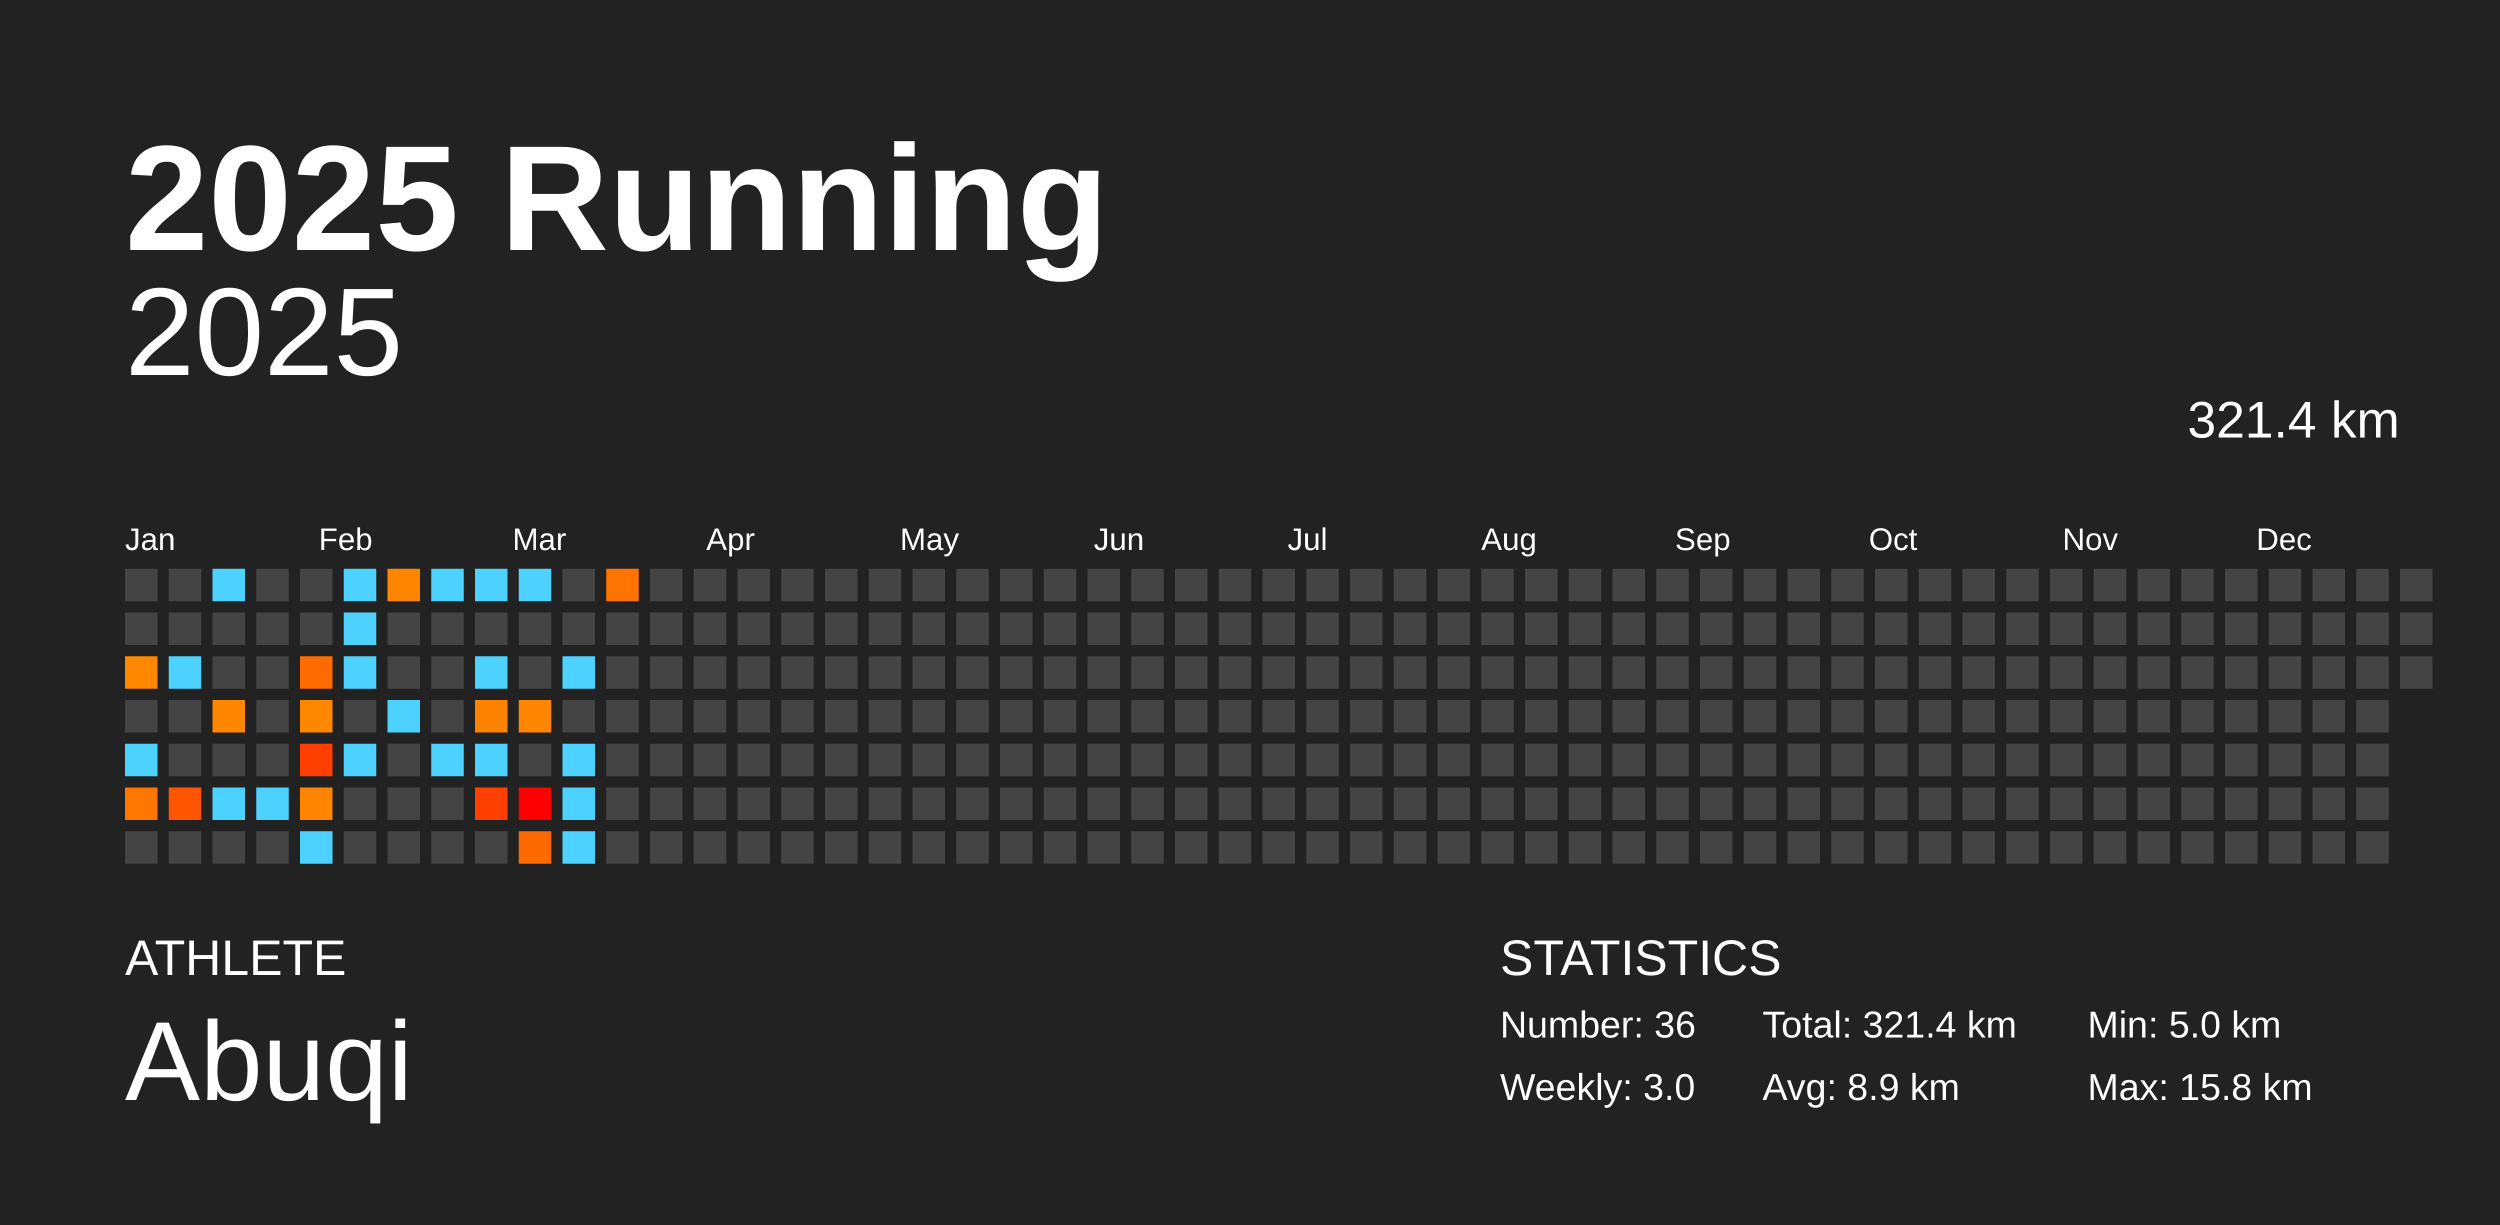
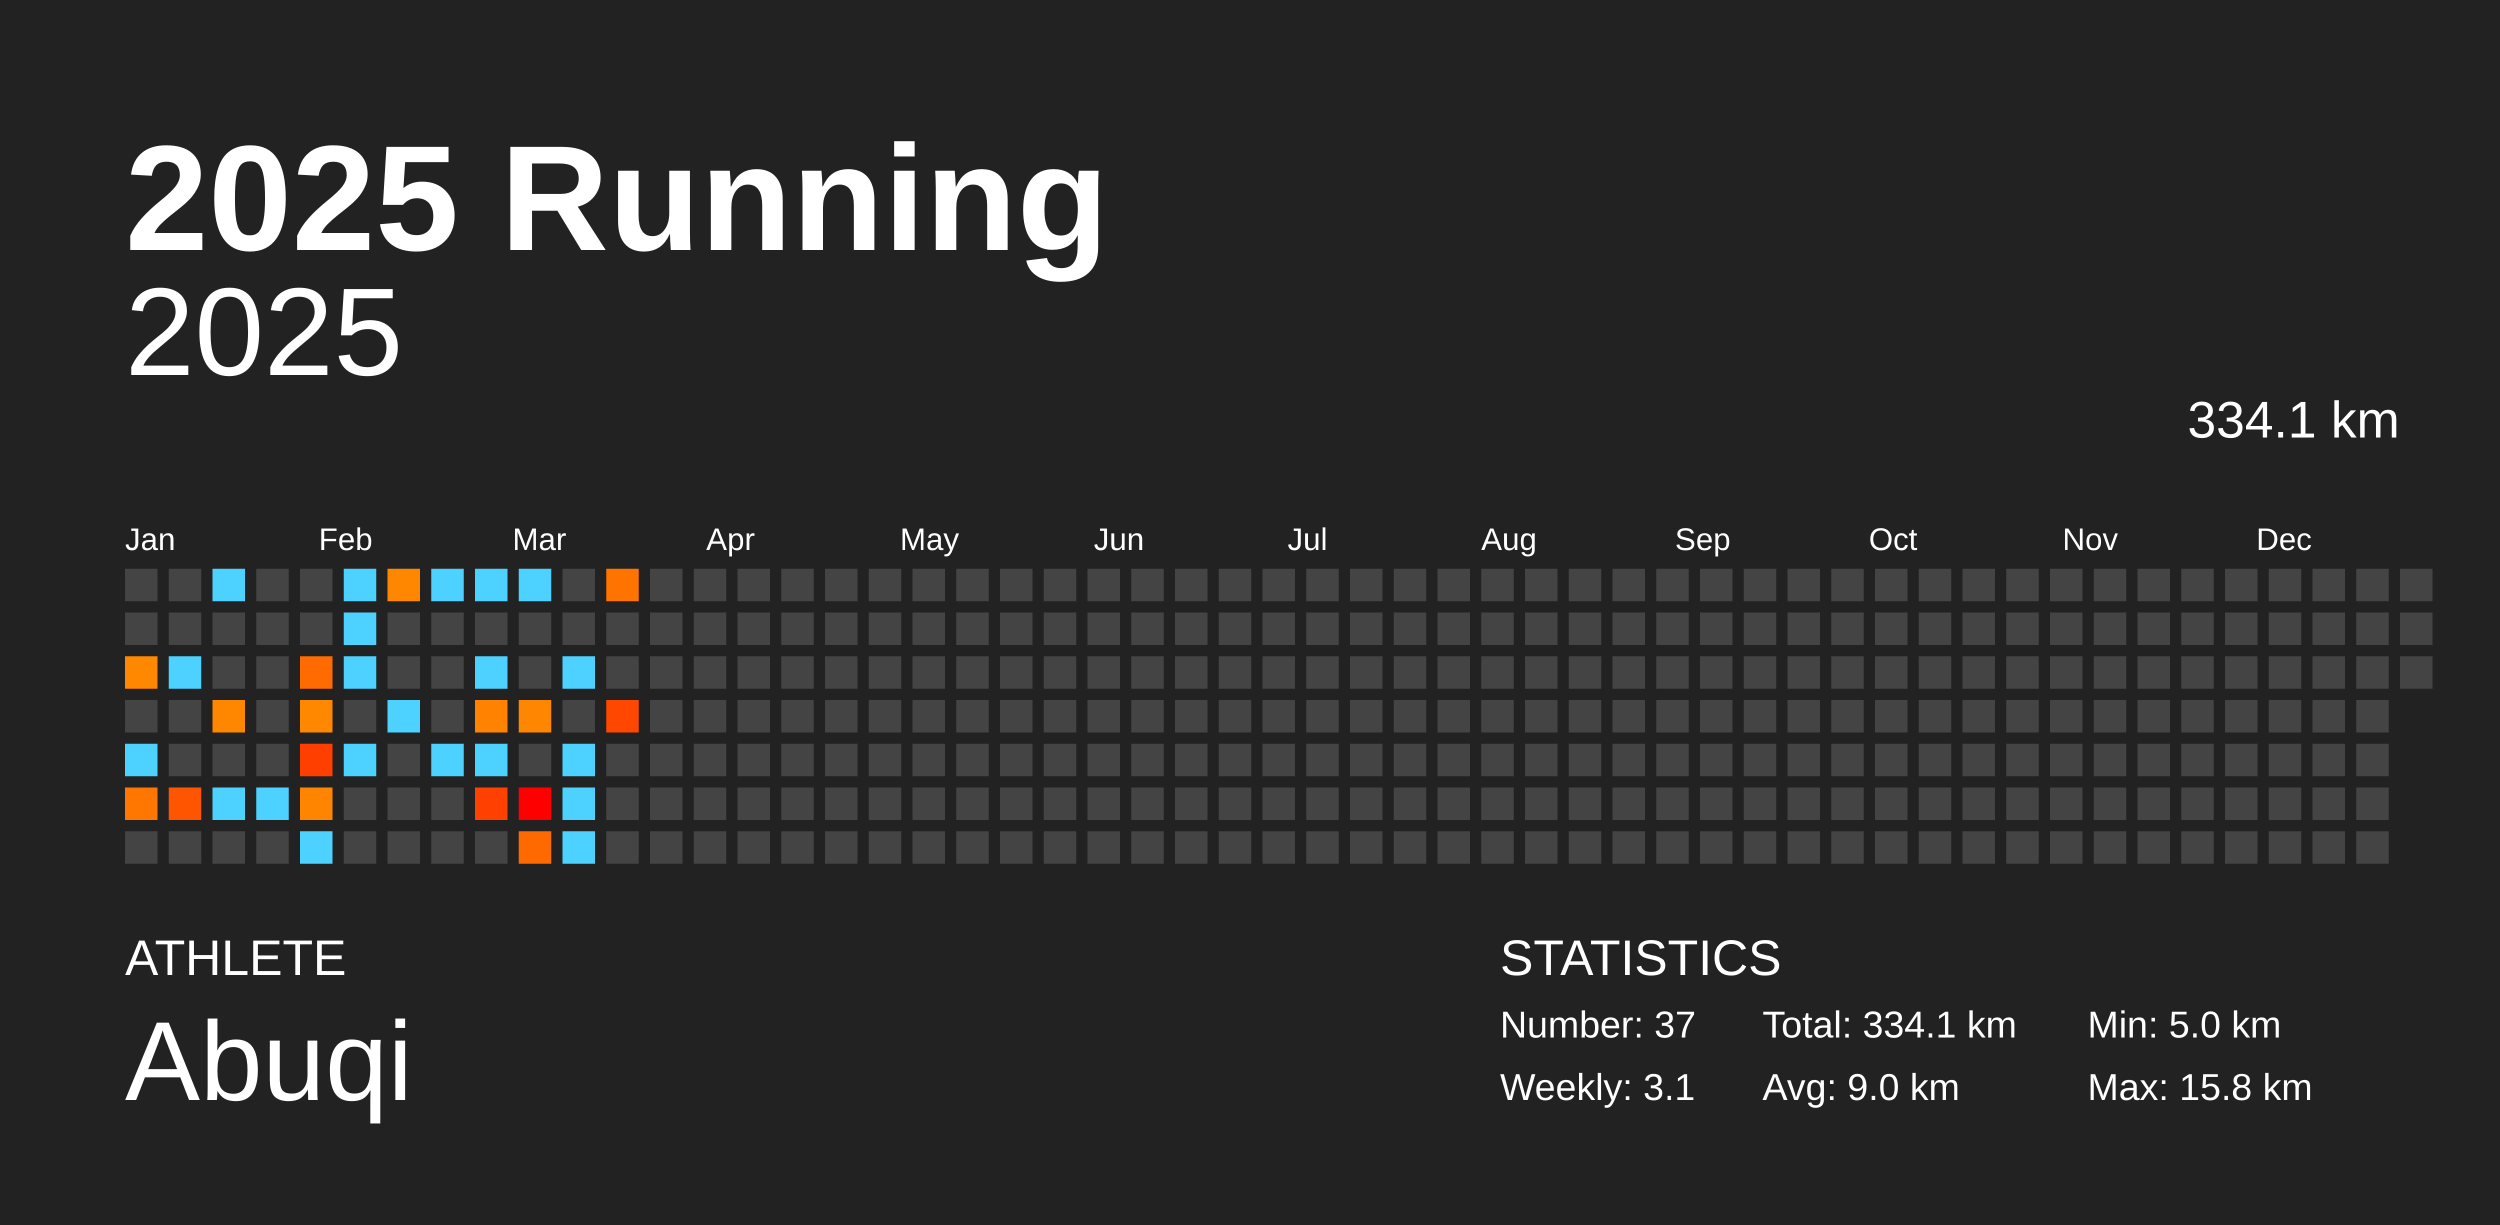
<svg xmlns="http://www.w3.org/2000/svg" baseProfile="full" height="98mm" version="1.1" viewBox="0,0,200,98" width="200mm">
  <defs />
  <rect fill="#222222" height="98" width="200" x="0" y="0" />
  <text fill="#FFFFFF" style="font-size:12px; font-family:Arial; font-weight:bold;" x="10" y="20">2025 Running</text>
  <text fill="#FFFFFF" style="font-size:4px; font-family:Arial" x="10" y="78">ATHLETE</text>
  <text fill="#FFFFFF" style="font-size:9px; font-family:Arial" x="10" y="88">Abuqi</text>
  <text fill="#FFFFFF" style="font-size:4px; font-family:Arial" x="120" y="78">STATISTICS</text>
-   <text fill="#FFFFFF" style="font-size:3px; font-family:Arial" x="120" y="83">Number: 36</text>
-   <text fill="#FFFFFF" style="font-size:3px; font-family:Arial" x="120" y="88">Weekly: 3.0</text>
-   <text fill="#FFFFFF" style="font-size:3px; font-family:Arial" x="141" y="83">Total: 321.4 km</text>
-   <text fill="#FFFFFF" style="font-size:3px; font-family:Arial" x="141" y="88">Avg: 8.9 km</text>
+   <text fill="#FFFFFF" style="font-size:3px; font-family:Arial" x="120" y="83">Number: 37</text>
+   <text fill="#FFFFFF" style="font-size:3px; font-family:Arial" x="120" y="88">Weekly: 3.1</text>
+   <text fill="#FFFFFF" style="font-size:3px; font-family:Arial" x="141" y="83">Total: 334.1 km</text>
+   <text fill="#FFFFFF" style="font-size:3px; font-family:Arial" x="141" y="88">Avg: 9.0 km</text>
  <text fill="#FFFFFF" style="font-size:3px; font-family:Arial" x="167" y="83">Min: 5.0 km</text>
  <text fill="#FFFFFF" style="font-size:3px; font-family:Arial" x="167" y="88">Max: 15.8 km</text>
  <text alignment-baseline="hanging" fill="#FFFFFF" style="font-size:10.0px; font-family:Arial;" x="10" y="30">2025</text>
-   <text alignment-baseline="hanging" fill="#FFFFFF" style="font-size:4.125px; font-family:Arial;" x="175" y="35">321.4 km</text>
+   <text alignment-baseline="hanging" fill="#FFFFFF" style="font-size:4.125px; font-family:Arial;" x="175" y="35">334.1 km</text>
  <text fill="#FFFFFF" style="font-size:2.5px; font-family:Arial" x="10.0" y="44">Jan</text>
  <text fill="#FFFFFF" style="font-size:2.5px; font-family:Arial" x="25.5" y="44">Feb</text>
  <text fill="#FFFFFF" style="font-size:2.5px; font-family:Arial" x="41.0" y="44">Mar</text>
  <text fill="#FFFFFF" style="font-size:2.5px; font-family:Arial" x="56.5" y="44">Apr</text>
  <text fill="#FFFFFF" style="font-size:2.5px; font-family:Arial" x="72.0" y="44">May</text>
  <text fill="#FFFFFF" style="font-size:2.5px; font-family:Arial" x="87.5" y="44">Jun</text>
  <text fill="#FFFFFF" style="font-size:2.5px; font-family:Arial" x="103.0" y="44">Jul</text>
  <text fill="#FFFFFF" style="font-size:2.5px; font-family:Arial" x="118.5" y="44">Aug</text>
  <text fill="#FFFFFF" style="font-size:2.5px; font-family:Arial" x="134.0" y="44">Sep</text>
  <text fill="#FFFFFF" style="font-size:2.5px; font-family:Arial" x="149.5" y="44">Oct</text>
  <text fill="#FFFFFF" style="font-size:2.5px; font-family:Arial" x="165.0" y="44">Nov</text>
  <text fill="#FFFFFF" style="font-size:2.5px; font-family:Arial" x="180.5" y="44">Dec</text>
  <rect fill="#444444" height="2.6" width="2.6" x="10.0" y="45.5" />
  <rect fill="#444444" height="2.6" width="2.6" x="10.0" y="49.0" />
  <rect fill="#ff8800" height="2.6" width="2.6" x="10.0" y="52.5" />
  <rect fill="#444444" height="2.6" width="2.6" x="10.0" y="56.0" />
  <rect fill="#4dd2ff" height="2.6" width="2.6" x="10.0" y="59.5" />
  <rect fill="#ff7700" height="2.6" width="2.6" x="10.0" y="63.0" />
  <rect fill="#444444" height="2.6" width="2.6" x="10.0" y="66.5" />
  <rect fill="#444444" height="2.6" width="2.6" x="13.5" y="45.5" />
  <rect fill="#444444" height="2.6" width="2.6" x="13.5" y="49.0" />
  <rect fill="#4dd2ff" height="2.6" width="2.6" x="13.5" y="52.5" />
  <rect fill="#444444" height="2.6" width="2.6" x="13.5" y="56.0" />
  <rect fill="#444444" height="2.6" width="2.6" x="13.5" y="59.5" />
  <rect fill="#ff5500" height="2.6" width="2.6" x="13.5" y="63.0" />
  <rect fill="#444444" height="2.6" width="2.6" x="13.5" y="66.5" />
  <rect fill="#4dd2ff" height="2.6" width="2.6" x="17.0" y="45.5" />
  <rect fill="#444444" height="2.6" width="2.6" x="17.0" y="49.0" />
  <rect fill="#444444" height="2.6" width="2.6" x="17.0" y="52.5" />
  <rect fill="#ff8700" height="2.6" width="2.6" x="17.0" y="56.0" />
  <rect fill="#444444" height="2.6" width="2.6" x="17.0" y="59.5" />
  <rect fill="#4dd2ff" height="2.6" width="2.6" x="17.0" y="63.0" />
  <rect fill="#444444" height="2.6" width="2.6" x="17.0" y="66.5" />
  <rect fill="#444444" height="2.6" width="2.6" x="20.5" y="45.5" />
  <rect fill="#444444" height="2.6" width="2.6" x="20.5" y="49.0" />
  <rect fill="#444444" height="2.6" width="2.6" x="20.5" y="52.5" />
  <rect fill="#444444" height="2.6" width="2.6" x="20.5" y="56.0" />
  <rect fill="#444444" height="2.6" width="2.6" x="20.5" y="59.5" />
  <rect fill="#4dd2ff" height="2.6" width="2.6" x="20.5" y="63.0" />
  <rect fill="#444444" height="2.6" width="2.6" x="20.5" y="66.5" />
  <rect fill="#444444" height="2.6" width="2.6" x="24.0" y="45.5" />
  <rect fill="#444444" height="2.6" width="2.6" x="24.0" y="49.0" />
  <rect fill="#ff6b00" height="2.6" width="2.6" x="24.0" y="52.5" />
  <rect fill="#ff8800" height="2.6" width="2.6" x="24.0" y="56.0" />
  <rect fill="#ff3f00" height="2.6" width="2.6" x="24.0" y="59.5" />
  <rect fill="#ff8500" height="2.6" width="2.6" x="24.0" y="63.0" />
  <rect fill="#4dd2ff" height="2.6" width="2.6" x="24.0" y="66.5" />
  <rect fill="#4dd2ff" height="2.6" width="2.6" x="27.5" y="45.5" />
  <rect fill="#4dd2ff" height="2.6" width="2.6" x="27.5" y="49.0" />
  <rect fill="#4dd2ff" height="2.6" width="2.6" x="27.5" y="52.5" />
  <rect fill="#444444" height="2.6" width="2.6" x="27.5" y="56.0" />
  <rect fill="#4dd2ff" height="2.6" width="2.6" x="27.5" y="59.5" />
  <rect fill="#444444" height="2.6" width="2.6" x="27.5" y="63.0" />
  <rect fill="#444444" height="2.6" width="2.6" x="27.5" y="66.5" />
  <rect fill="#ff8700" height="2.6" width="2.6" x="31.0" y="45.5" />
  <rect fill="#444444" height="2.6" width="2.6" x="31.0" y="49.0" />
  <rect fill="#444444" height="2.6" width="2.6" x="31.0" y="52.5" />
  <rect fill="#4dd2ff" height="2.6" width="2.6" x="31.0" y="56.0" />
  <rect fill="#444444" height="2.6" width="2.6" x="31.0" y="59.5" />
  <rect fill="#444444" height="2.6" width="2.6" x="31.0" y="63.0" />
  <rect fill="#444444" height="2.6" width="2.6" x="31.0" y="66.5" />
  <rect fill="#4dd2ff" height="2.6" width="2.6" x="34.5" y="45.5" />
  <rect fill="#444444" height="2.6" width="2.6" x="34.5" y="49.0" />
  <rect fill="#444444" height="2.6" width="2.6" x="34.5" y="52.5" />
  <rect fill="#444444" height="2.6" width="2.6" x="34.5" y="56.0" />
  <rect fill="#4dd2ff" height="2.6" width="2.6" x="34.5" y="59.5" />
  <rect fill="#444444" height="2.6" width="2.6" x="34.5" y="63.0" />
  <rect fill="#444444" height="2.6" width="2.6" x="34.5" y="66.5" />
  <rect fill="#4dd2ff" height="2.6" width="2.6" x="38.0" y="45.5" />
  <rect fill="#444444" height="2.6" width="2.6" x="38.0" y="49.0" />
  <rect fill="#4dd2ff" height="2.6" width="2.6" x="38.0" y="52.5" />
  <rect fill="#ff8300" height="2.6" width="2.6" x="38.0" y="56.0" />
  <rect fill="#4dd2ff" height="2.6" width="2.6" x="38.0" y="59.5" />
  <rect fill="#ff4000" height="2.6" width="2.6" x="38.0" y="63.0" />
  <rect fill="#444444" height="2.6" width="2.6" x="38.0" y="66.5" />
  <rect fill="#4dd2ff" height="2.6" width="2.6" x="41.5" y="45.5" />
  <rect fill="#444444" height="2.6" width="2.6" x="41.5" y="49.0" />
  <rect fill="#444444" height="2.6" width="2.6" x="41.5" y="52.5" />
  <rect fill="#ff8600" height="2.6" width="2.6" x="41.5" y="56.0" />
  <rect fill="#444444" height="2.6" width="2.6" x="41.5" y="59.5" />
  <rect fill="#ff0000" height="2.6" width="2.6" x="41.5" y="63.0" />
  <rect fill="#ff6a00" height="2.6" width="2.6" x="41.5" y="66.5" />
  <rect fill="#444444" height="2.6" width="2.6" x="45.0" y="45.5" />
  <rect fill="#444444" height="2.6" width="2.6" x="45.0" y="49.0" />
  <rect fill="#4dd2ff" height="2.6" width="2.6" x="45.0" y="52.5" />
  <rect fill="#444444" height="2.6" width="2.6" x="45.0" y="56.0" />
  <rect fill="#4dd2ff" height="2.6" width="2.6" x="45.0" y="59.5" />
  <rect fill="#4dd2ff" height="2.6" width="2.6" x="45.0" y="63.0" />
  <rect fill="#4dd2ff" height="2.6" width="2.6" x="45.0" y="66.5" />
  <rect fill="#ff7300" height="2.6" width="2.6" x="48.5" y="45.5" />
  <rect fill="#444444" height="2.6" width="2.6" x="48.5" y="49.0" />
  <rect fill="#444444" height="2.6" width="2.6" x="48.5" y="52.5" />
-   <rect fill="#444444" height="2.6" width="2.6" x="48.5" y="56.0" />
+   <rect fill="#ff4700" height="2.6" width="2.6" x="48.5" y="56.0" />
  <rect fill="#444444" height="2.6" width="2.6" x="48.5" y="59.5" />
  <rect fill="#444444" height="2.6" width="2.6" x="48.5" y="63.0" />
  <rect fill="#444444" height="2.6" width="2.6" x="48.5" y="66.5" />
  <rect fill="#444444" height="2.6" width="2.6" x="52.0" y="45.5" />
  <rect fill="#444444" height="2.6" width="2.6" x="52.0" y="49.0" />
  <rect fill="#444444" height="2.6" width="2.6" x="52.0" y="52.5" />
  <rect fill="#444444" height="2.6" width="2.6" x="52.0" y="56.0" />
  <rect fill="#444444" height="2.6" width="2.6" x="52.0" y="59.5" />
  <rect fill="#444444" height="2.6" width="2.6" x="52.0" y="63.0" />
  <rect fill="#444444" height="2.6" width="2.6" x="52.0" y="66.5" />
  <rect fill="#444444" height="2.6" width="2.6" x="55.5" y="45.5" />
  <rect fill="#444444" height="2.6" width="2.6" x="55.5" y="49.0" />
  <rect fill="#444444" height="2.6" width="2.6" x="55.5" y="52.5" />
  <rect fill="#444444" height="2.6" width="2.6" x="55.5" y="56.0" />
  <rect fill="#444444" height="2.6" width="2.6" x="55.5" y="59.5" />
  <rect fill="#444444" height="2.6" width="2.6" x="55.5" y="63.0" />
  <rect fill="#444444" height="2.6" width="2.6" x="55.5" y="66.5" />
  <rect fill="#444444" height="2.6" width="2.6" x="59.0" y="45.5" />
  <rect fill="#444444" height="2.6" width="2.6" x="59.0" y="49.0" />
  <rect fill="#444444" height="2.6" width="2.6" x="59.0" y="52.5" />
  <rect fill="#444444" height="2.6" width="2.6" x="59.0" y="56.0" />
  <rect fill="#444444" height="2.6" width="2.6" x="59.0" y="59.5" />
  <rect fill="#444444" height="2.6" width="2.6" x="59.0" y="63.0" />
  <rect fill="#444444" height="2.6" width="2.6" x="59.0" y="66.5" />
  <rect fill="#444444" height="2.6" width="2.6" x="62.5" y="45.5" />
  <rect fill="#444444" height="2.6" width="2.6" x="62.5" y="49.0" />
  <rect fill="#444444" height="2.6" width="2.6" x="62.5" y="52.5" />
  <rect fill="#444444" height="2.6" width="2.6" x="62.5" y="56.0" />
  <rect fill="#444444" height="2.6" width="2.6" x="62.5" y="59.5" />
  <rect fill="#444444" height="2.6" width="2.6" x="62.5" y="63.0" />
  <rect fill="#444444" height="2.6" width="2.6" x="62.5" y="66.5" />
  <rect fill="#444444" height="2.6" width="2.6" x="66.0" y="45.5" />
  <rect fill="#444444" height="2.6" width="2.6" x="66.0" y="49.0" />
  <rect fill="#444444" height="2.6" width="2.6" x="66.0" y="52.5" />
  <rect fill="#444444" height="2.6" width="2.6" x="66.0" y="56.0" />
  <rect fill="#444444" height="2.6" width="2.6" x="66.0" y="59.5" />
  <rect fill="#444444" height="2.6" width="2.6" x="66.0" y="63.0" />
  <rect fill="#444444" height="2.6" width="2.6" x="66.0" y="66.5" />
  <rect fill="#444444" height="2.6" width="2.6" x="69.5" y="45.5" />
  <rect fill="#444444" height="2.6" width="2.6" x="69.5" y="49.0" />
  <rect fill="#444444" height="2.6" width="2.6" x="69.5" y="52.5" />
  <rect fill="#444444" height="2.6" width="2.6" x="69.5" y="56.0" />
  <rect fill="#444444" height="2.6" width="2.6" x="69.5" y="59.5" />
  <rect fill="#444444" height="2.6" width="2.6" x="69.5" y="63.0" />
  <rect fill="#444444" height="2.6" width="2.6" x="69.5" y="66.5" />
  <rect fill="#444444" height="2.6" width="2.6" x="73.0" y="45.5" />
  <rect fill="#444444" height="2.6" width="2.6" x="73.0" y="49.0" />
  <rect fill="#444444" height="2.6" width="2.6" x="73.0" y="52.5" />
  <rect fill="#444444" height="2.6" width="2.6" x="73.0" y="56.0" />
  <rect fill="#444444" height="2.6" width="2.6" x="73.0" y="59.5" />
  <rect fill="#444444" height="2.6" width="2.6" x="73.0" y="63.0" />
  <rect fill="#444444" height="2.6" width="2.6" x="73.0" y="66.5" />
  <rect fill="#444444" height="2.6" width="2.6" x="76.5" y="45.5" />
  <rect fill="#444444" height="2.6" width="2.6" x="76.5" y="49.0" />
  <rect fill="#444444" height="2.6" width="2.6" x="76.5" y="52.5" />
  <rect fill="#444444" height="2.6" width="2.6" x="76.5" y="56.0" />
  <rect fill="#444444" height="2.6" width="2.6" x="76.5" y="59.5" />
  <rect fill="#444444" height="2.6" width="2.6" x="76.5" y="63.0" />
  <rect fill="#444444" height="2.6" width="2.6" x="76.5" y="66.5" />
  <rect fill="#444444" height="2.6" width="2.6" x="80.0" y="45.5" />
  <rect fill="#444444" height="2.6" width="2.6" x="80.0" y="49.0" />
  <rect fill="#444444" height="2.6" width="2.6" x="80.0" y="52.5" />
  <rect fill="#444444" height="2.6" width="2.6" x="80.0" y="56.0" />
  <rect fill="#444444" height="2.6" width="2.6" x="80.0" y="59.5" />
  <rect fill="#444444" height="2.6" width="2.6" x="80.0" y="63.0" />
  <rect fill="#444444" height="2.6" width="2.6" x="80.0" y="66.5" />
  <rect fill="#444444" height="2.6" width="2.6" x="83.5" y="45.5" />
  <rect fill="#444444" height="2.6" width="2.6" x="83.5" y="49.0" />
  <rect fill="#444444" height="2.6" width="2.6" x="83.5" y="52.5" />
  <rect fill="#444444" height="2.6" width="2.6" x="83.5" y="56.0" />
  <rect fill="#444444" height="2.6" width="2.6" x="83.5" y="59.5" />
  <rect fill="#444444" height="2.6" width="2.6" x="83.5" y="63.0" />
  <rect fill="#444444" height="2.6" width="2.6" x="83.5" y="66.5" />
  <rect fill="#444444" height="2.6" width="2.6" x="87.0" y="45.5" />
  <rect fill="#444444" height="2.6" width="2.6" x="87.0" y="49.0" />
  <rect fill="#444444" height="2.6" width="2.6" x="87.0" y="52.5" />
  <rect fill="#444444" height="2.6" width="2.6" x="87.0" y="56.0" />
  <rect fill="#444444" height="2.6" width="2.6" x="87.0" y="59.5" />
  <rect fill="#444444" height="2.6" width="2.6" x="87.0" y="63.0" />
  <rect fill="#444444" height="2.6" width="2.6" x="87.0" y="66.5" />
  <rect fill="#444444" height="2.6" width="2.6" x="90.5" y="45.5" />
  <rect fill="#444444" height="2.6" width="2.6" x="90.5" y="49.0" />
  <rect fill="#444444" height="2.6" width="2.6" x="90.5" y="52.5" />
  <rect fill="#444444" height="2.6" width="2.6" x="90.5" y="56.0" />
  <rect fill="#444444" height="2.6" width="2.6" x="90.5" y="59.5" />
  <rect fill="#444444" height="2.6" width="2.6" x="90.5" y="63.0" />
  <rect fill="#444444" height="2.6" width="2.6" x="90.5" y="66.5" />
  <rect fill="#444444" height="2.6" width="2.6" x="94.0" y="45.5" />
  <rect fill="#444444" height="2.6" width="2.6" x="94.0" y="49.0" />
  <rect fill="#444444" height="2.6" width="2.6" x="94.0" y="52.5" />
  <rect fill="#444444" height="2.6" width="2.6" x="94.0" y="56.0" />
  <rect fill="#444444" height="2.6" width="2.6" x="94.0" y="59.5" />
  <rect fill="#444444" height="2.6" width="2.6" x="94.0" y="63.0" />
  <rect fill="#444444" height="2.6" width="2.6" x="94.0" y="66.5" />
  <rect fill="#444444" height="2.6" width="2.6" x="97.5" y="45.5" />
  <rect fill="#444444" height="2.6" width="2.6" x="97.5" y="49.0" />
  <rect fill="#444444" height="2.6" width="2.6" x="97.5" y="52.5" />
  <rect fill="#444444" height="2.6" width="2.6" x="97.5" y="56.0" />
  <rect fill="#444444" height="2.6" width="2.6" x="97.5" y="59.5" />
  <rect fill="#444444" height="2.6" width="2.6" x="97.5" y="63.0" />
  <rect fill="#444444" height="2.6" width="2.6" x="97.5" y="66.5" />
  <rect fill="#444444" height="2.6" width="2.6" x="101.0" y="45.5" />
  <rect fill="#444444" height="2.6" width="2.6" x="101.0" y="49.0" />
  <rect fill="#444444" height="2.6" width="2.6" x="101.0" y="52.5" />
  <rect fill="#444444" height="2.6" width="2.6" x="101.0" y="56.0" />
  <rect fill="#444444" height="2.6" width="2.6" x="101.0" y="59.5" />
  <rect fill="#444444" height="2.6" width="2.6" x="101.0" y="63.0" />
  <rect fill="#444444" height="2.6" width="2.6" x="101.0" y="66.5" />
  <rect fill="#444444" height="2.6" width="2.6" x="104.5" y="45.5" />
  <rect fill="#444444" height="2.6" width="2.6" x="104.5" y="49.0" />
  <rect fill="#444444" height="2.6" width="2.6" x="104.5" y="52.5" />
  <rect fill="#444444" height="2.6" width="2.6" x="104.5" y="56.0" />
  <rect fill="#444444" height="2.6" width="2.6" x="104.5" y="59.5" />
  <rect fill="#444444" height="2.6" width="2.6" x="104.5" y="63.0" />
  <rect fill="#444444" height="2.6" width="2.6" x="104.5" y="66.5" />
  <rect fill="#444444" height="2.6" width="2.6" x="108.0" y="45.5" />
  <rect fill="#444444" height="2.6" width="2.6" x="108.0" y="49.0" />
  <rect fill="#444444" height="2.6" width="2.6" x="108.0" y="52.5" />
  <rect fill="#444444" height="2.6" width="2.6" x="108.0" y="56.0" />
  <rect fill="#444444" height="2.6" width="2.6" x="108.0" y="59.5" />
  <rect fill="#444444" height="2.6" width="2.6" x="108.0" y="63.0" />
  <rect fill="#444444" height="2.6" width="2.6" x="108.0" y="66.5" />
  <rect fill="#444444" height="2.6" width="2.6" x="111.5" y="45.5" />
  <rect fill="#444444" height="2.6" width="2.6" x="111.5" y="49.0" />
  <rect fill="#444444" height="2.6" width="2.6" x="111.5" y="52.5" />
  <rect fill="#444444" height="2.6" width="2.6" x="111.5" y="56.0" />
  <rect fill="#444444" height="2.6" width="2.6" x="111.5" y="59.5" />
  <rect fill="#444444" height="2.6" width="2.6" x="111.5" y="63.0" />
  <rect fill="#444444" height="2.6" width="2.6" x="111.5" y="66.5" />
  <rect fill="#444444" height="2.6" width="2.6" x="115.0" y="45.5" />
  <rect fill="#444444" height="2.6" width="2.6" x="115.0" y="49.0" />
  <rect fill="#444444" height="2.6" width="2.6" x="115.0" y="52.5" />
  <rect fill="#444444" height="2.6" width="2.6" x="115.0" y="56.0" />
  <rect fill="#444444" height="2.6" width="2.6" x="115.0" y="59.5" />
  <rect fill="#444444" height="2.6" width="2.6" x="115.0" y="63.0" />
  <rect fill="#444444" height="2.6" width="2.6" x="115.0" y="66.5" />
  <rect fill="#444444" height="2.6" width="2.6" x="118.5" y="45.5" />
  <rect fill="#444444" height="2.6" width="2.6" x="118.5" y="49.0" />
  <rect fill="#444444" height="2.6" width="2.6" x="118.5" y="52.5" />
  <rect fill="#444444" height="2.6" width="2.6" x="118.5" y="56.0" />
  <rect fill="#444444" height="2.6" width="2.6" x="118.5" y="59.5" />
  <rect fill="#444444" height="2.6" width="2.6" x="118.5" y="63.0" />
  <rect fill="#444444" height="2.6" width="2.6" x="118.5" y="66.5" />
  <rect fill="#444444" height="2.6" width="2.6" x="122.0" y="45.5" />
  <rect fill="#444444" height="2.6" width="2.6" x="122.0" y="49.0" />
  <rect fill="#444444" height="2.6" width="2.6" x="122.0" y="52.5" />
  <rect fill="#444444" height="2.6" width="2.6" x="122.0" y="56.0" />
  <rect fill="#444444" height="2.6" width="2.6" x="122.0" y="59.5" />
  <rect fill="#444444" height="2.6" width="2.6" x="122.0" y="63.0" />
  <rect fill="#444444" height="2.6" width="2.6" x="122.0" y="66.5" />
  <rect fill="#444444" height="2.6" width="2.6" x="125.5" y="45.5" />
  <rect fill="#444444" height="2.6" width="2.6" x="125.5" y="49.0" />
  <rect fill="#444444" height="2.6" width="2.6" x="125.5" y="52.5" />
  <rect fill="#444444" height="2.6" width="2.6" x="125.5" y="56.0" />
  <rect fill="#444444" height="2.6" width="2.6" x="125.5" y="59.5" />
  <rect fill="#444444" height="2.6" width="2.6" x="125.5" y="63.0" />
  <rect fill="#444444" height="2.6" width="2.6" x="125.5" y="66.5" />
  <rect fill="#444444" height="2.6" width="2.6" x="129.0" y="45.5" />
  <rect fill="#444444" height="2.6" width="2.6" x="129.0" y="49.0" />
  <rect fill="#444444" height="2.6" width="2.6" x="129.0" y="52.5" />
  <rect fill="#444444" height="2.6" width="2.6" x="129.0" y="56.0" />
  <rect fill="#444444" height="2.6" width="2.6" x="129.0" y="59.5" />
  <rect fill="#444444" height="2.6" width="2.6" x="129.0" y="63.0" />
  <rect fill="#444444" height="2.6" width="2.6" x="129.0" y="66.5" />
  <rect fill="#444444" height="2.6" width="2.6" x="132.5" y="45.5" />
  <rect fill="#444444" height="2.6" width="2.6" x="132.5" y="49.0" />
  <rect fill="#444444" height="2.6" width="2.6" x="132.5" y="52.5" />
  <rect fill="#444444" height="2.6" width="2.6" x="132.5" y="56.0" />
  <rect fill="#444444" height="2.6" width="2.6" x="132.5" y="59.5" />
  <rect fill="#444444" height="2.6" width="2.6" x="132.5" y="63.0" />
  <rect fill="#444444" height="2.6" width="2.6" x="132.5" y="66.5" />
  <rect fill="#444444" height="2.6" width="2.6" x="136.0" y="45.5" />
  <rect fill="#444444" height="2.6" width="2.6" x="136.0" y="49.0" />
  <rect fill="#444444" height="2.6" width="2.6" x="136.0" y="52.5" />
  <rect fill="#444444" height="2.6" width="2.6" x="136.0" y="56.0" />
  <rect fill="#444444" height="2.6" width="2.6" x="136.0" y="59.5" />
  <rect fill="#444444" height="2.6" width="2.6" x="136.0" y="63.0" />
  <rect fill="#444444" height="2.6" width="2.6" x="136.0" y="66.5" />
  <rect fill="#444444" height="2.6" width="2.6" x="139.5" y="45.5" />
  <rect fill="#444444" height="2.6" width="2.6" x="139.5" y="49.0" />
  <rect fill="#444444" height="2.6" width="2.6" x="139.5" y="52.5" />
  <rect fill="#444444" height="2.6" width="2.6" x="139.5" y="56.0" />
  <rect fill="#444444" height="2.6" width="2.6" x="139.5" y="59.5" />
  <rect fill="#444444" height="2.6" width="2.6" x="139.5" y="63.0" />
  <rect fill="#444444" height="2.6" width="2.6" x="139.5" y="66.5" />
  <rect fill="#444444" height="2.6" width="2.6" x="143.0" y="45.5" />
  <rect fill="#444444" height="2.6" width="2.6" x="143.0" y="49.0" />
  <rect fill="#444444" height="2.6" width="2.6" x="143.0" y="52.5" />
  <rect fill="#444444" height="2.6" width="2.6" x="143.0" y="56.0" />
  <rect fill="#444444" height="2.6" width="2.6" x="143.0" y="59.5" />
  <rect fill="#444444" height="2.6" width="2.6" x="143.0" y="63.0" />
  <rect fill="#444444" height="2.6" width="2.6" x="143.0" y="66.5" />
  <rect fill="#444444" height="2.6" width="2.6" x="146.5" y="45.5" />
  <rect fill="#444444" height="2.6" width="2.6" x="146.5" y="49.0" />
  <rect fill="#444444" height="2.6" width="2.6" x="146.5" y="52.5" />
  <rect fill="#444444" height="2.6" width="2.6" x="146.5" y="56.0" />
  <rect fill="#444444" height="2.6" width="2.6" x="146.5" y="59.5" />
  <rect fill="#444444" height="2.6" width="2.6" x="146.5" y="63.0" />
  <rect fill="#444444" height="2.6" width="2.6" x="146.5" y="66.5" />
  <rect fill="#444444" height="2.6" width="2.6" x="150.0" y="45.5" />
  <rect fill="#444444" height="2.6" width="2.6" x="150.0" y="49.0" />
  <rect fill="#444444" height="2.6" width="2.6" x="150.0" y="52.5" />
  <rect fill="#444444" height="2.6" width="2.6" x="150.0" y="56.0" />
  <rect fill="#444444" height="2.6" width="2.6" x="150.0" y="59.5" />
  <rect fill="#444444" height="2.6" width="2.6" x="150.0" y="63.0" />
  <rect fill="#444444" height="2.6" width="2.6" x="150.0" y="66.5" />
  <rect fill="#444444" height="2.6" width="2.6" x="153.5" y="45.5" />
  <rect fill="#444444" height="2.6" width="2.6" x="153.5" y="49.0" />
  <rect fill="#444444" height="2.6" width="2.6" x="153.5" y="52.5" />
  <rect fill="#444444" height="2.6" width="2.6" x="153.5" y="56.0" />
  <rect fill="#444444" height="2.6" width="2.6" x="153.5" y="59.5" />
  <rect fill="#444444" height="2.6" width="2.6" x="153.5" y="63.0" />
  <rect fill="#444444" height="2.6" width="2.6" x="153.5" y="66.5" />
  <rect fill="#444444" height="2.6" width="2.6" x="157.0" y="45.5" />
  <rect fill="#444444" height="2.6" width="2.6" x="157.0" y="49.0" />
  <rect fill="#444444" height="2.6" width="2.6" x="157.0" y="52.5" />
  <rect fill="#444444" height="2.6" width="2.6" x="157.0" y="56.0" />
  <rect fill="#444444" height="2.6" width="2.6" x="157.0" y="59.5" />
  <rect fill="#444444" height="2.6" width="2.6" x="157.0" y="63.0" />
  <rect fill="#444444" height="2.6" width="2.6" x="157.0" y="66.5" />
  <rect fill="#444444" height="2.6" width="2.6" x="160.5" y="45.5" />
  <rect fill="#444444" height="2.6" width="2.6" x="160.5" y="49.0" />
  <rect fill="#444444" height="2.6" width="2.6" x="160.5" y="52.5" />
  <rect fill="#444444" height="2.6" width="2.6" x="160.5" y="56.0" />
  <rect fill="#444444" height="2.6" width="2.6" x="160.5" y="59.5" />
  <rect fill="#444444" height="2.6" width="2.6" x="160.5" y="63.0" />
  <rect fill="#444444" height="2.6" width="2.6" x="160.5" y="66.5" />
  <rect fill="#444444" height="2.6" width="2.6" x="164.0" y="45.5" />
  <rect fill="#444444" height="2.6" width="2.6" x="164.0" y="49.0" />
  <rect fill="#444444" height="2.6" width="2.6" x="164.0" y="52.5" />
  <rect fill="#444444" height="2.6" width="2.6" x="164.0" y="56.0" />
  <rect fill="#444444" height="2.6" width="2.6" x="164.0" y="59.5" />
  <rect fill="#444444" height="2.6" width="2.6" x="164.0" y="63.0" />
  <rect fill="#444444" height="2.6" width="2.6" x="164.0" y="66.5" />
  <rect fill="#444444" height="2.6" width="2.6" x="167.5" y="45.5" />
  <rect fill="#444444" height="2.6" width="2.6" x="167.5" y="49.0" />
  <rect fill="#444444" height="2.6" width="2.6" x="167.5" y="52.5" />
  <rect fill="#444444" height="2.6" width="2.6" x="167.5" y="56.0" />
  <rect fill="#444444" height="2.6" width="2.6" x="167.5" y="59.5" />
  <rect fill="#444444" height="2.6" width="2.6" x="167.5" y="63.0" />
  <rect fill="#444444" height="2.6" width="2.6" x="167.5" y="66.5" />
  <rect fill="#444444" height="2.6" width="2.6" x="171.0" y="45.5" />
  <rect fill="#444444" height="2.6" width="2.6" x="171.0" y="49.0" />
  <rect fill="#444444" height="2.6" width="2.6" x="171.0" y="52.5" />
  <rect fill="#444444" height="2.6" width="2.6" x="171.0" y="56.0" />
  <rect fill="#444444" height="2.6" width="2.6" x="171.0" y="59.5" />
  <rect fill="#444444" height="2.6" width="2.6" x="171.0" y="63.0" />
  <rect fill="#444444" height="2.6" width="2.6" x="171.0" y="66.5" />
  <rect fill="#444444" height="2.6" width="2.6" x="174.5" y="45.5" />
  <rect fill="#444444" height="2.6" width="2.6" x="174.5" y="49.0" />
  <rect fill="#444444" height="2.6" width="2.6" x="174.5" y="52.5" />
  <rect fill="#444444" height="2.6" width="2.6" x="174.5" y="56.0" />
  <rect fill="#444444" height="2.6" width="2.6" x="174.5" y="59.5" />
  <rect fill="#444444" height="2.6" width="2.6" x="174.5" y="63.0" />
  <rect fill="#444444" height="2.6" width="2.6" x="174.5" y="66.5" />
  <rect fill="#444444" height="2.6" width="2.6" x="178.0" y="45.5" />
  <rect fill="#444444" height="2.6" width="2.6" x="178.0" y="49.0" />
  <rect fill="#444444" height="2.6" width="2.6" x="178.0" y="52.5" />
  <rect fill="#444444" height="2.6" width="2.6" x="178.0" y="56.0" />
  <rect fill="#444444" height="2.6" width="2.6" x="178.0" y="59.5" />
  <rect fill="#444444" height="2.6" width="2.6" x="178.0" y="63.0" />
  <rect fill="#444444" height="2.6" width="2.6" x="178.0" y="66.5" />
  <rect fill="#444444" height="2.6" width="2.6" x="181.5" y="45.5" />
  <rect fill="#444444" height="2.6" width="2.6" x="181.5" y="49.0" />
  <rect fill="#444444" height="2.6" width="2.6" x="181.5" y="52.5" />
  <rect fill="#444444" height="2.6" width="2.6" x="181.5" y="56.0" />
  <rect fill="#444444" height="2.6" width="2.6" x="181.5" y="59.5" />
  <rect fill="#444444" height="2.6" width="2.6" x="181.5" y="63.0" />
  <rect fill="#444444" height="2.6" width="2.6" x="181.5" y="66.5" />
  <rect fill="#444444" height="2.6" width="2.6" x="185.0" y="45.5" />
  <rect fill="#444444" height="2.6" width="2.6" x="185.0" y="49.0" />
  <rect fill="#444444" height="2.6" width="2.6" x="185.0" y="52.5" />
  <rect fill="#444444" height="2.6" width="2.6" x="185.0" y="56.0" />
  <rect fill="#444444" height="2.6" width="2.6" x="185.0" y="59.5" />
  <rect fill="#444444" height="2.6" width="2.6" x="185.0" y="63.0" />
  <rect fill="#444444" height="2.6" width="2.6" x="185.0" y="66.5" />
  <rect fill="#444444" height="2.6" width="2.6" x="188.5" y="45.5" />
  <rect fill="#444444" height="2.6" width="2.6" x="188.5" y="49.0" />
  <rect fill="#444444" height="2.6" width="2.6" x="188.5" y="52.5" />
  <rect fill="#444444" height="2.6" width="2.6" x="188.5" y="56.0" />
  <rect fill="#444444" height="2.6" width="2.6" x="188.5" y="59.5" />
  <rect fill="#444444" height="2.6" width="2.6" x="188.5" y="63.0" />
  <rect fill="#444444" height="2.6" width="2.6" x="188.5" y="66.5" />
  <rect fill="#444444" height="2.6" width="2.6" x="192.0" y="45.5" />
  <rect fill="#444444" height="2.6" width="2.6" x="192.0" y="49.0" />
  <rect fill="#444444" height="2.6" width="2.6" x="192.0" y="52.5" />
</svg>
